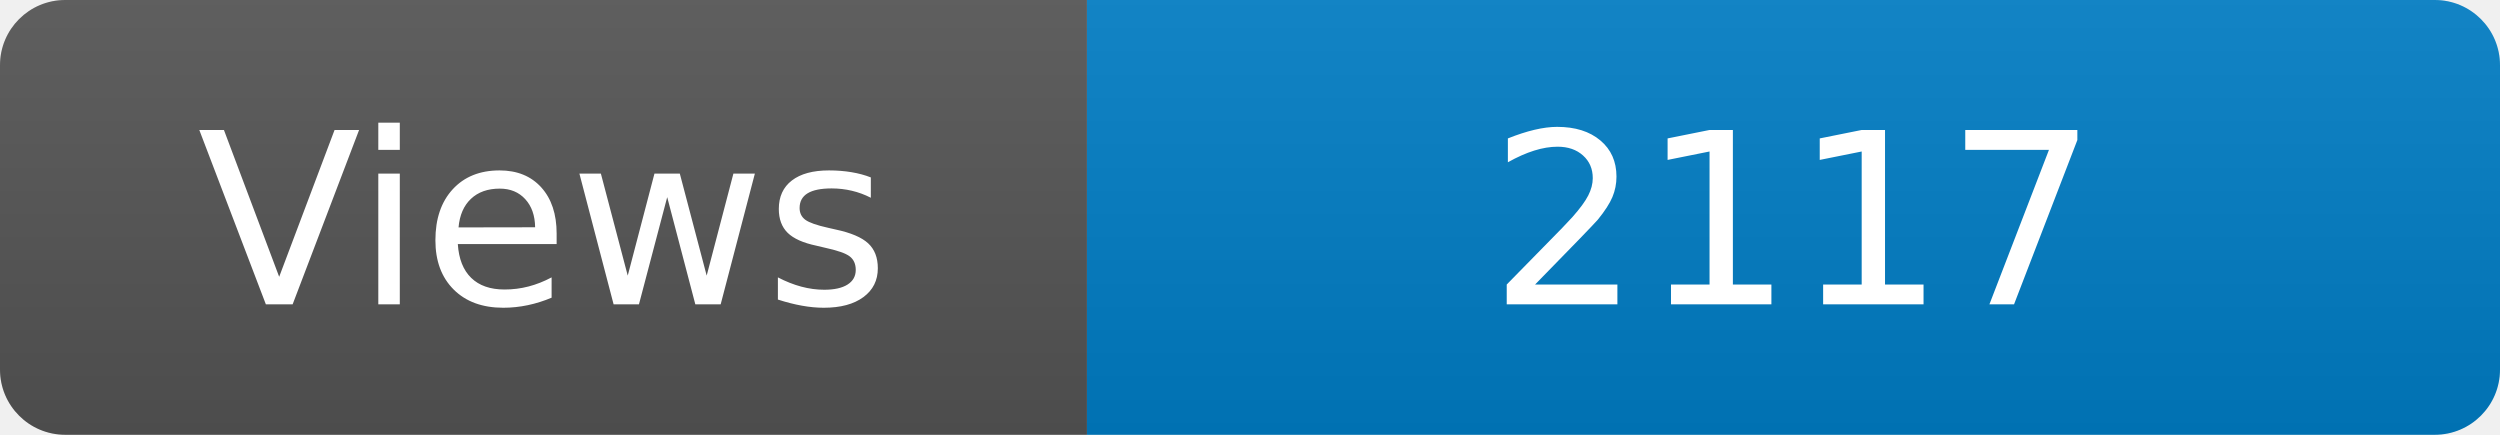
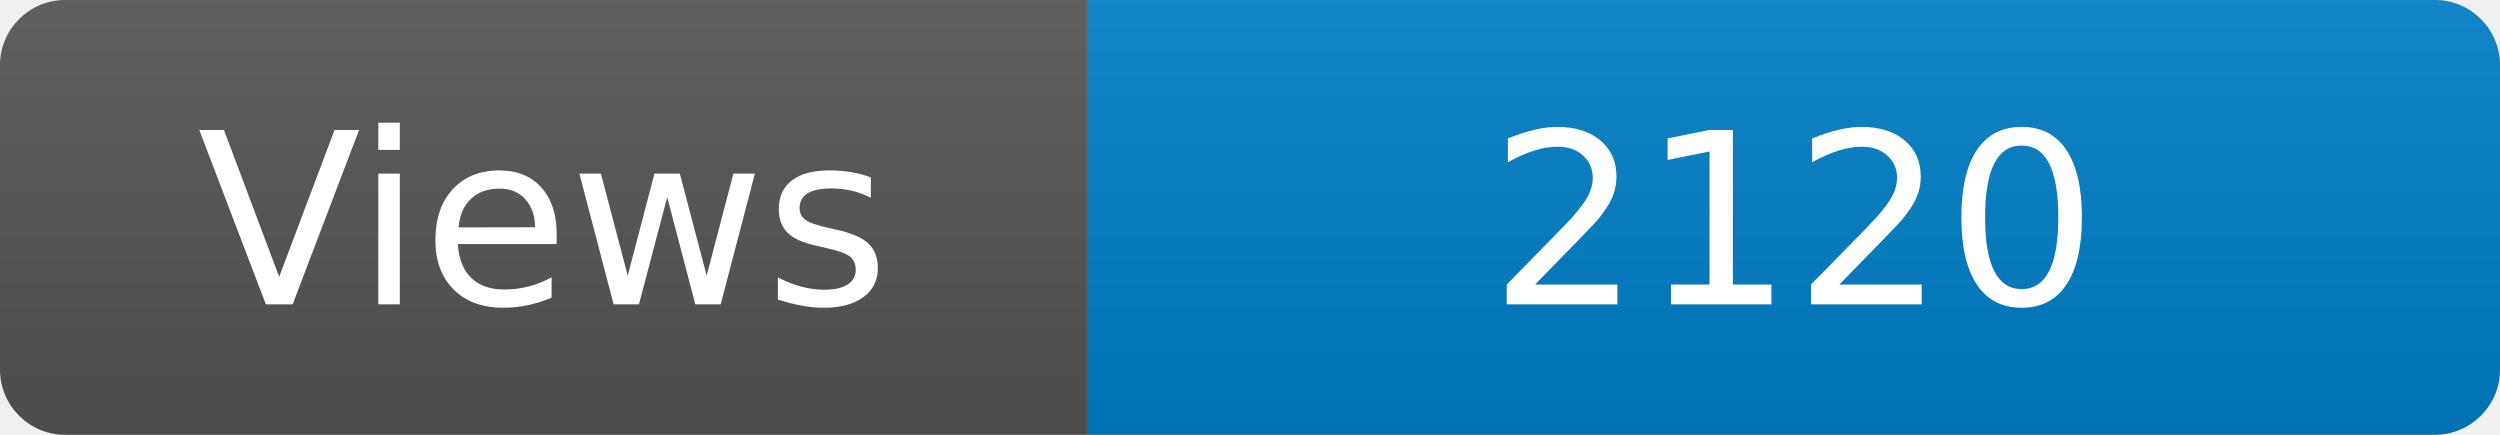
<svg xmlns="http://www.w3.org/2000/svg" width="115" height="20" role="img" aria-label="Maintained?: yes">
  <linearGradient id="s" x2="0" y2="100%">
    <stop offset="0" stop-color="#bbb" stop-opacity=".1" />
    <stop offset="1" stop-opacity=".1" />
  </linearGradient>
  <clipPath id="r">
    <rect width="115" height="20" rx="3" fill="#fff" />
  </clipPath>
  <g clip-path="url(#r)">
    <rect width="50" height="20" fill="#555" />
    <rect x="50" width="160" height="20" fill="#007ec6" />
    <rect width="115" height="20" fill="url(#s)" />
  </g>
  <g fill="#fff" text-anchor="middle" font-family="Verdana,Geneva,DejaVu Sans,sans-serif" font-size="110">
    <text x="250" y="140" transform="scale(.1)" fill="#fff">Views</text>
-     <text x="825" y="140" transform="scale(.1)" fill="#fff">2117</text>
+     <text x="825" y="140" transform="scale(.1)" fill="#fff">2120</text>
  </g>
</svg>
